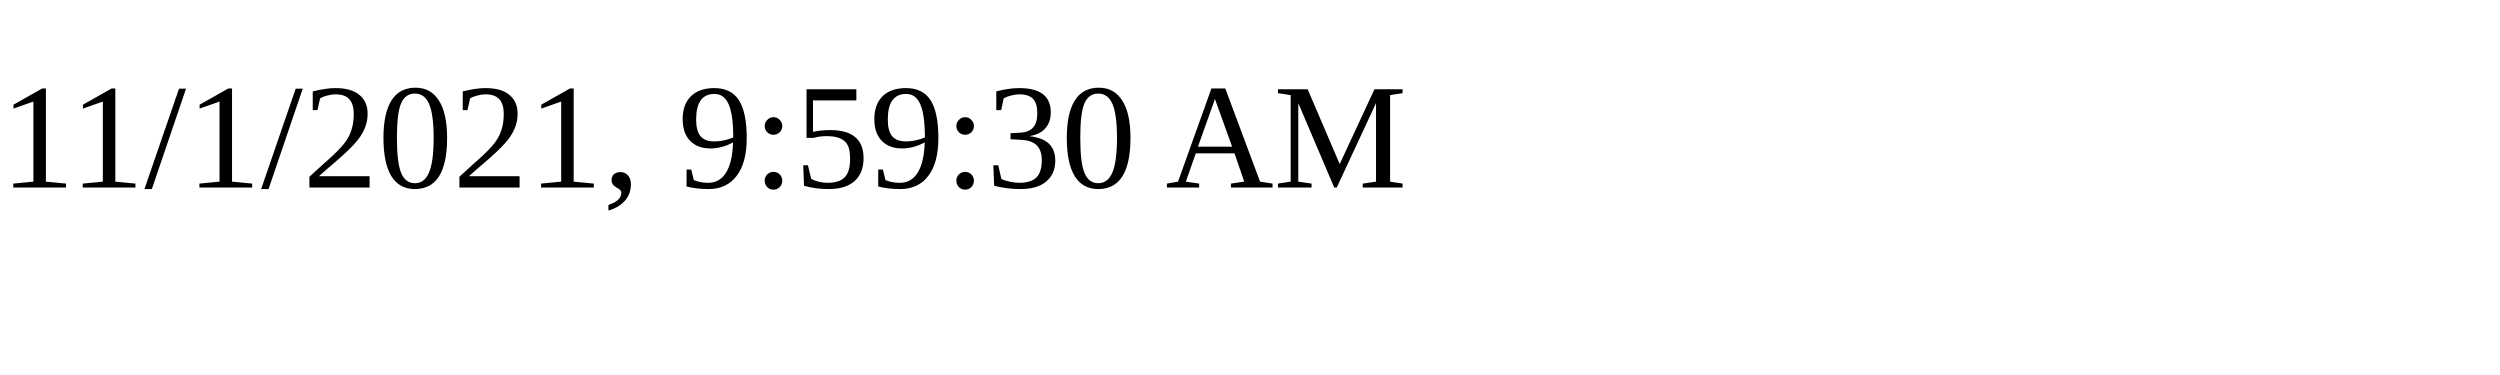
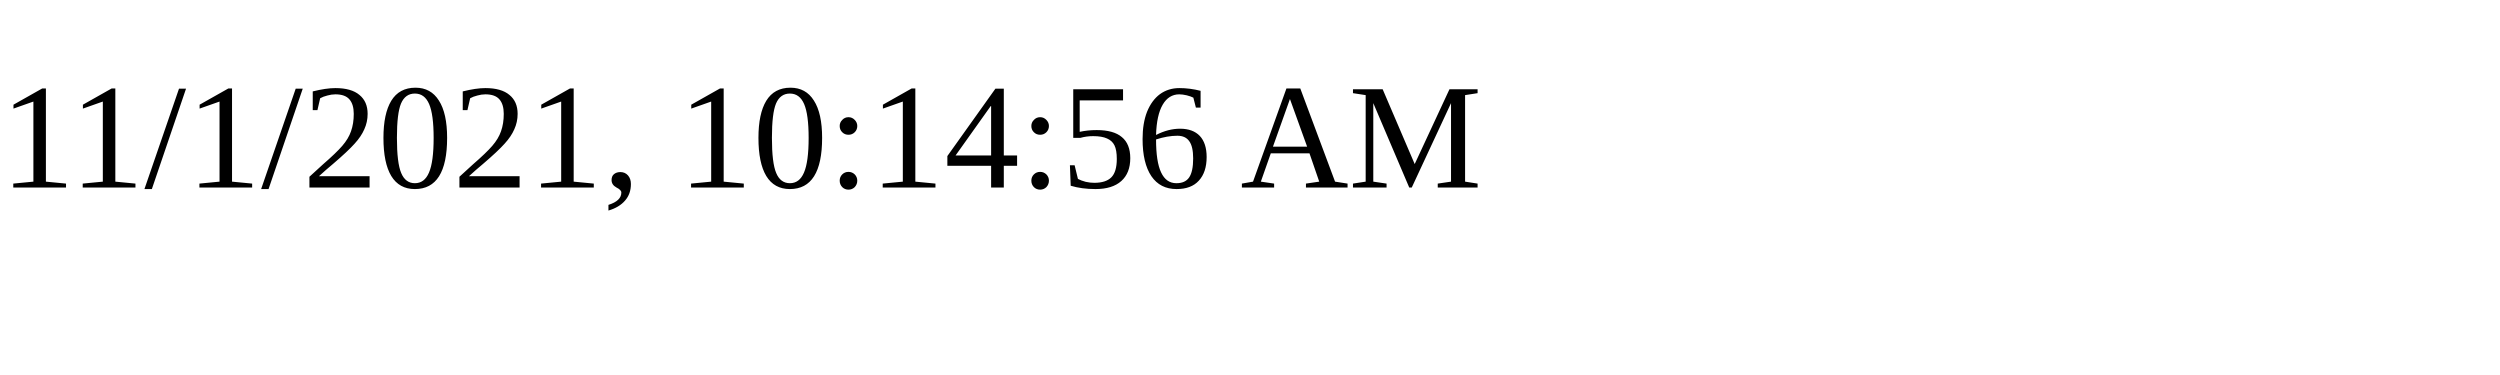
<svg xmlns="http://www.w3.org/2000/svg" height="30" width="200">
-   <text x="0" y="15">11/1/2021, 9:59:30 AM</text>
+   <text x="0" y="15">11/1/2021, 10:14:56 AM</text>
</svg>
